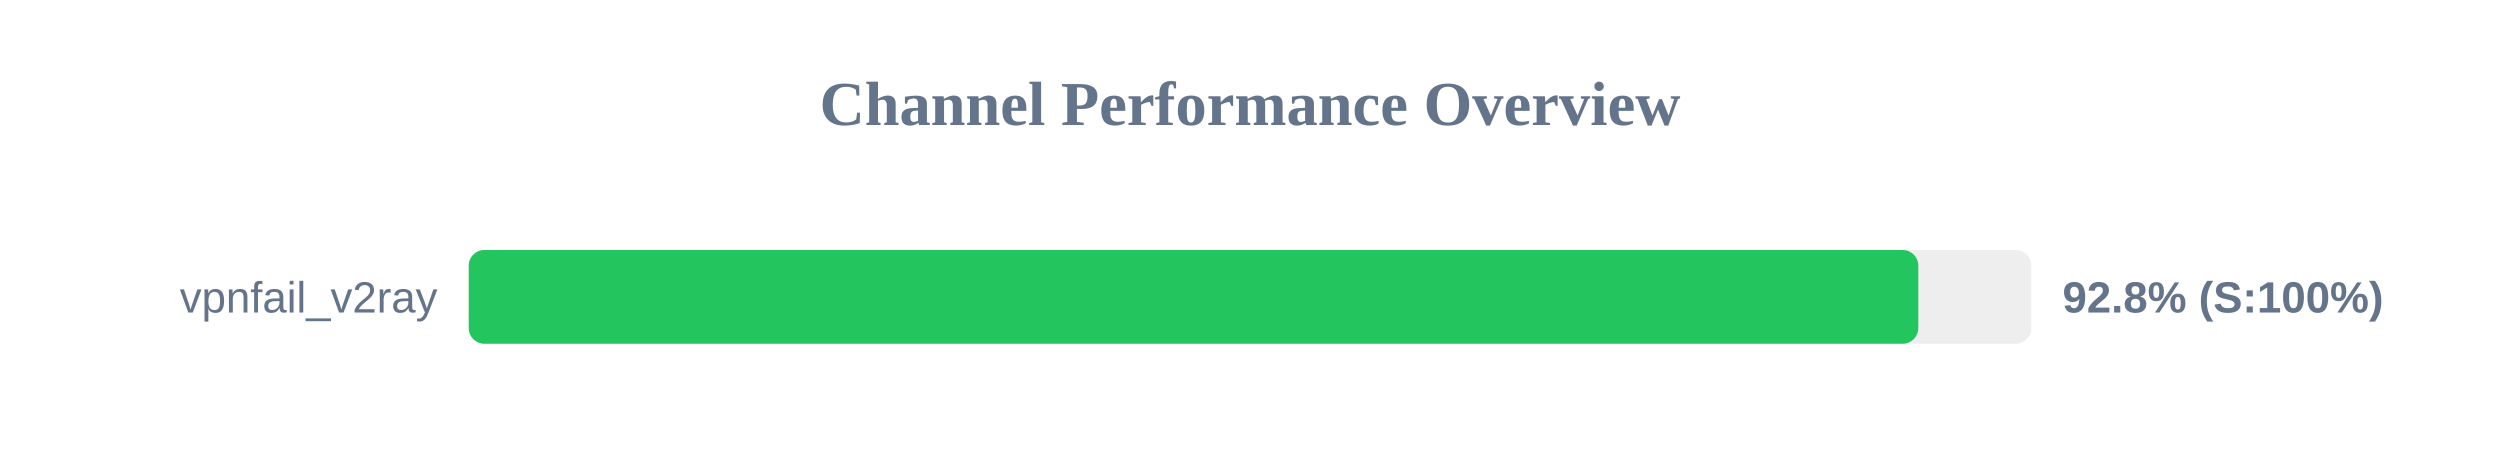
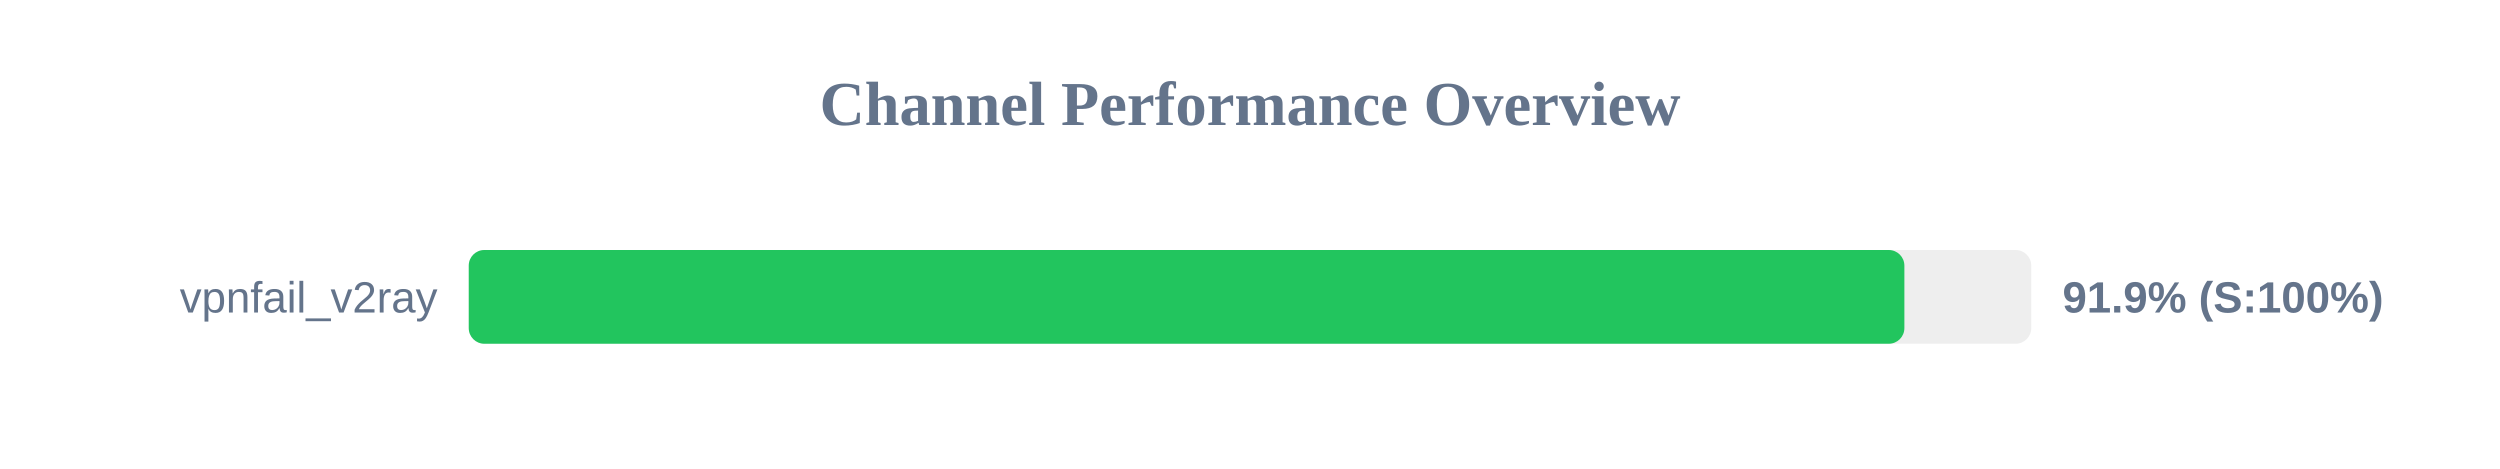
<svg xmlns="http://www.w3.org/2000/svg" width="800" height="150" version="1.1">
  <style>
        .row { font: 14px Arial; fill: #64748b; }
        .score { font: bold 14px Arial; fill: #64748b; }
    </style>
  <text x="400" y="40" text-anchor="middle" font-size="20px" font-weight="bold" fill="#64748b">Channel Performance Overview</text>
  <rect x="150" y="80" width="500" height="30" fill="#eee" rx="5" />
-   <rect x="150" y="80" width="463.85" height="30" fill="#22c55e" rx="5" />
+   <rect x="150" y="80" width="459.4" height="30" fill="#22c55e" rx="5" />
  <text x="140" y="100" text-anchor="end" class="row">vpnfail_v2ray</text>
-   <text x="660" y="100" text-anchor="start" class="score">92.8% (S:100%)</text>
+   <text x="660" y="100" text-anchor="start" class="score">91.9% (S:100%)</text>
</svg>
